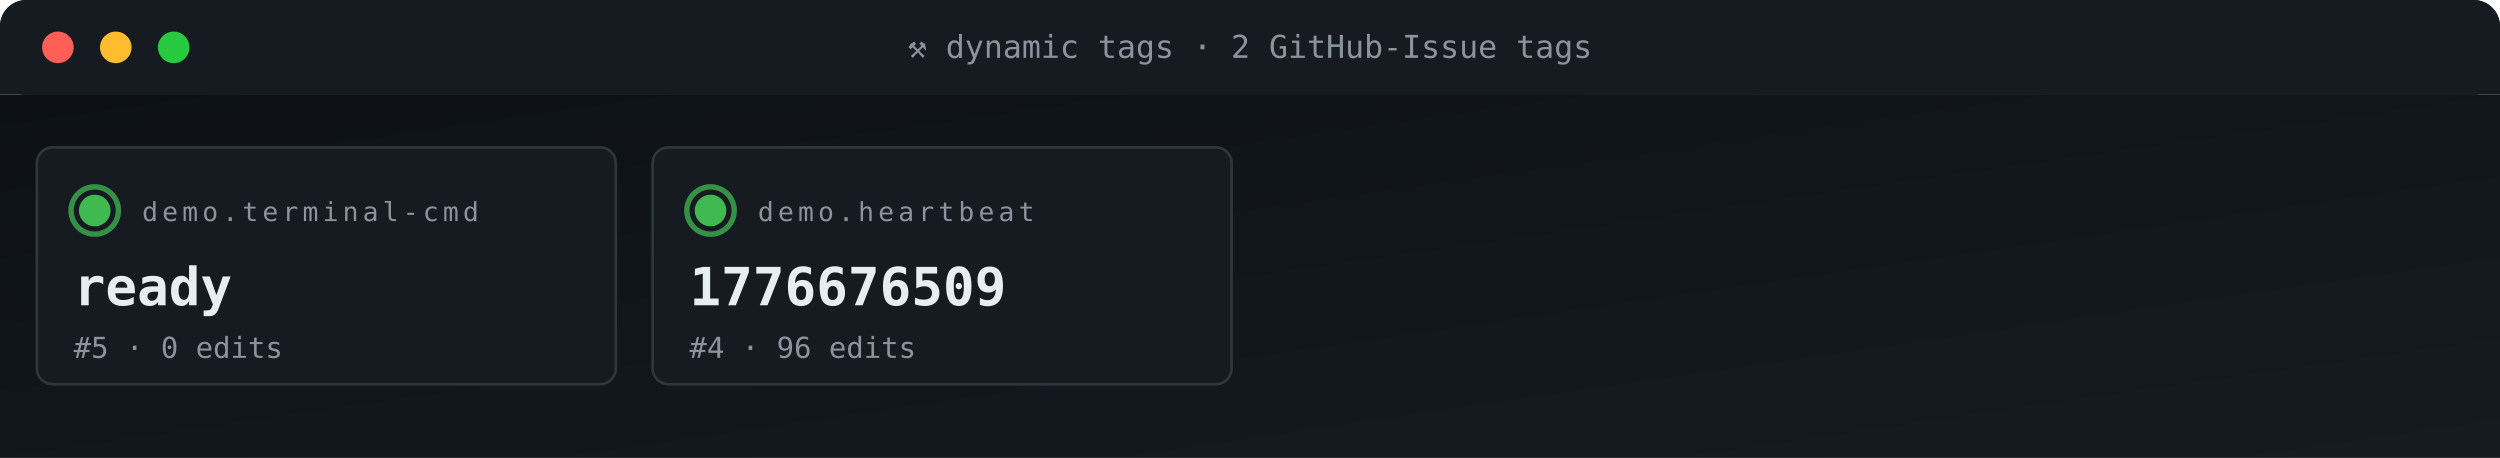
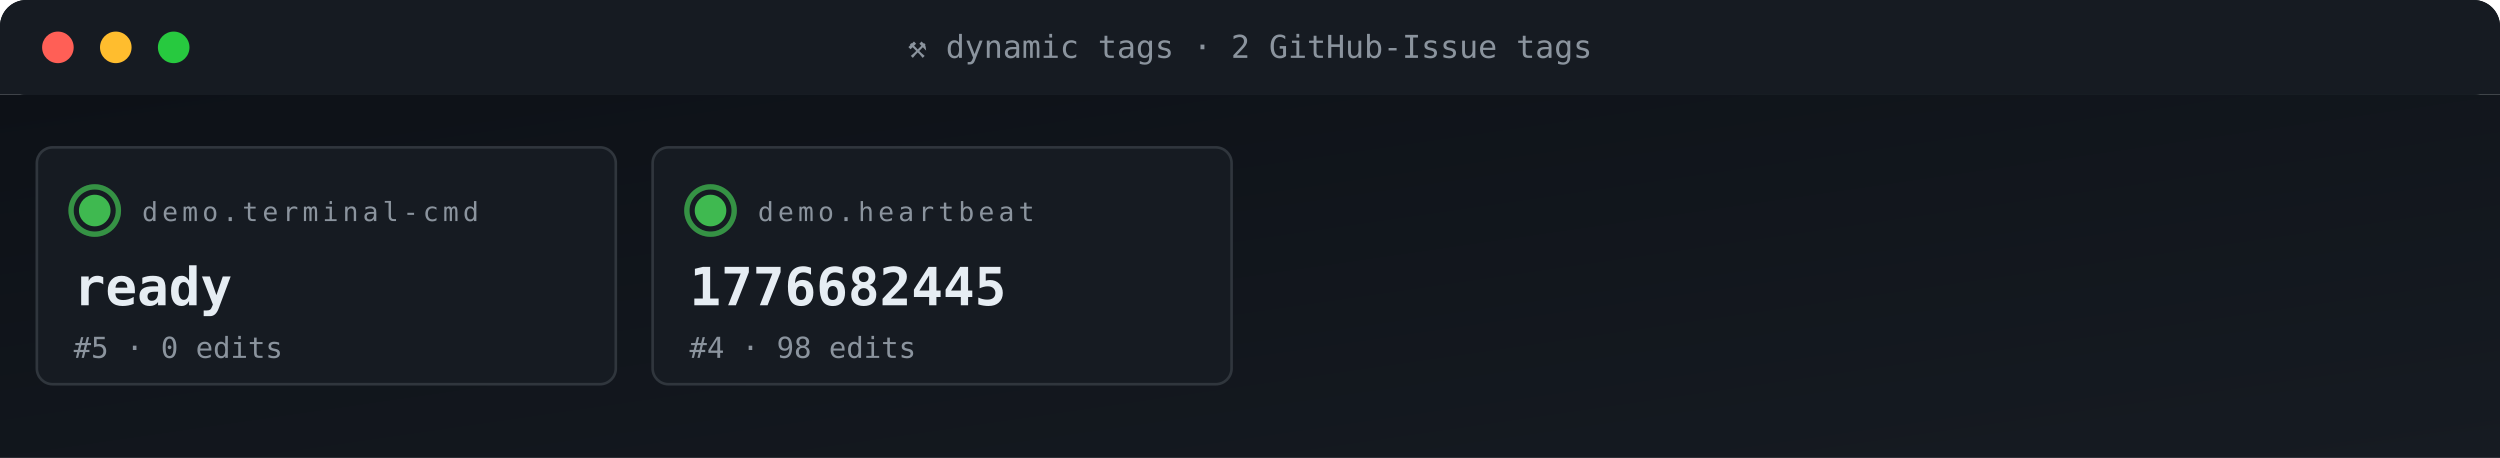
<svg xmlns="http://www.w3.org/2000/svg" viewBox="0 0 950 174" width="950" height="174" role="img" aria-label="ACG tag grid">
  <defs>
    <linearGradient id="gBg" x1="0" x2="1" y1="0" y2="1">
      <stop offset="0" stop-color="#0d1117" />
      <stop offset="1" stop-color="#161b22" />
    </linearGradient>
    <style>
      .t{font-family:'SFMono-Regular',Consolas,monospace}
      .lb{fill:#8b949e;font-size:10px;text-transform:uppercase;letter-spacing:1.6px}
      .va{fill:#e6edf3;font-size:20px;font-weight:700}
      .vs{fill:#e6edf3;font-size:14px;font-weight:600}
      .lo{fill:#79c0ff;font-size:11px}
      .sub{fill:#8b949e;font-size:11px}
      .g{fill:#3fb950} .a{fill:#e3b341} .r{fill:#f85149}
      .p{fill:#a371f7} .o{fill:#f0883e}
      .pulse{animation:plz 1.8s ease-out infinite}
      @keyframes plz{
        0%{transform:scale(1);opacity:.85}
        45%{transform:scale(1.35);opacity:.3}
        100%{transform:scale(1.8);opacity:0}
      }
      .spin{animation:sp 4s linear infinite;transform-origin:center}
      @keyframes sp{from{transform:rotate(0)}to{transform:rotate(360deg)}}
    </style>
  </defs>
  <rect width="950" height="36" rx="10" fill="url(#gBg)" />
  <rect x="0" y="0" width="950" height="36" rx="10" fill="#161b22" />
  <rect x="0" y="26" width="950" height="10" fill="#161b22" />
  <circle cx="22" cy="18" r="6" fill="#ff5f56" />
  <circle cx="44" cy="18" r="6" fill="#ffbd2e" />
  <circle cx="66" cy="18" r="6" fill="#27c93f" />
  <text x="475" y="22" text-anchor="middle" class="t" font-size="12" fill="#8b949e">⚒ dynamic tags · 2 GitHub-Issue tags</text>
  <rect y="36" width="950" height="138" fill="url(#gBg)" />
  <rect x="14" y="56" width="220" height="90" rx="6" fill="#161b22" stroke="#30363d" stroke-width="1" />
  <g style="transform-origin:36px 80px">
    <circle cx="36" cy="80" r="9" fill="none" stroke="#3fb950" stroke-width="2" opacity=".5" class="pulse" />
    <circle cx="36" cy="80" r="9" fill="none" stroke="#3fb950" stroke-width="2" opacity=".5" class="pulse" style="animation-delay:.6s" />
  </g>
  <circle cx="36" cy="80" r="6" class="g" />
  <text x="54" y="84" class="t lb">demo.terminal-cmd</text>
  <text x="28" y="116" class="t va">ready</text>
  <text x="28" y="136" class="t sub">#5 · 0 edits</text>
  <rect x="248" y="56" width="220" height="90" rx="6" fill="#161b22" stroke="#30363d" stroke-width="1" />
  <g style="transform-origin:270px 80px">
    <circle cx="270" cy="80" r="9" fill="none" stroke="#3fb950" stroke-width="2" opacity=".5" class="pulse" />
    <circle cx="270" cy="80" r="9" fill="none" stroke="#3fb950" stroke-width="2" opacity=".5" class="pulse" style="animation-delay:.6s" />
  </g>
  <circle cx="270" cy="80" r="6" class="g" />
  <text x="288" y="84" class="t lb">demo.heartbeat</text>
-   <text x="262" y="116" class="t va">1776676509</text>
-   <text x="262" y="136" class="t sub">#4 · 96 edits</text>
+   <text x="262" y="116" class="t va">1776682445</text>
+   <text x="262" y="136" class="t sub">#4 · 98 edits</text>
</svg>
